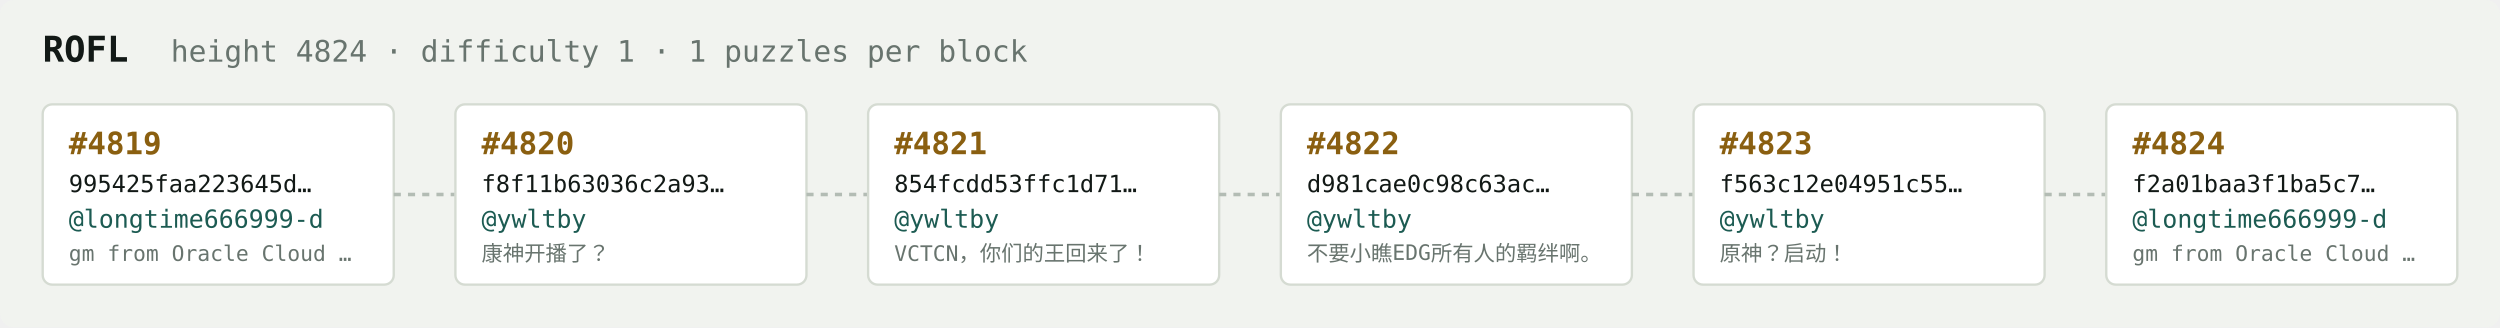
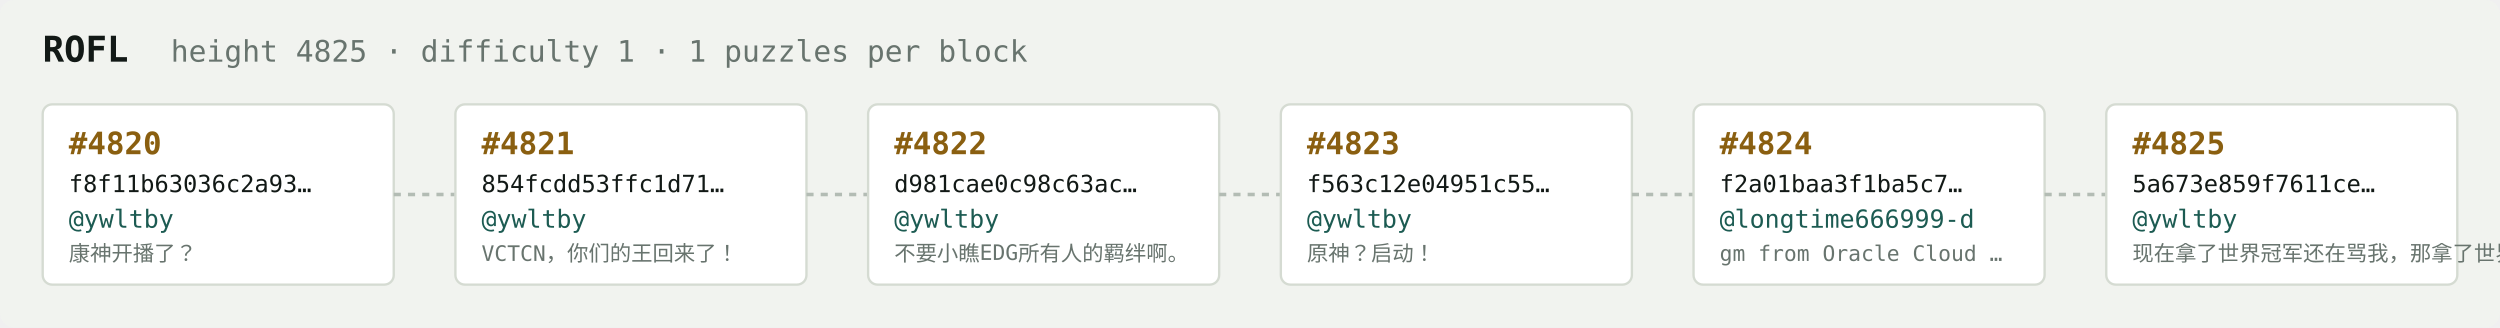
<svg xmlns="http://www.w3.org/2000/svg" width="1054" height="138" viewBox="0 0 1054 138" font-family="ui-monospace,SFMono-Regular,Menlo,monospace">
  <rect fill="#f1f3ef" width="1054" height="138" rx="6" />
  <text x="18" y="26" fill="#121916" font-size="15" font-weight="700">ROFL</text>
-   <text x="72" y="26" fill="#68746e" font-size="12.5">height 4824 · difficulty 1 · 1 puzzles per block</text>
+   <text x="72" y="26" fill="#68746e" font-size="12.5">height 4825 · difficulty 1 · 1 puzzles per block</text>
  <rect x="18" y="44" width="148" height="76" rx="4" fill="#ffffff" stroke="#d5dbd2" stroke-width="1" />
-   <text x="29" y="65" fill="#8a5f10" font-size="13" font-weight="700">#4819</text>
-   <text x="29" y="81" fill="#121916" font-size="10">995425faa223645d…</text>
-   <text x="29" y="96" fill="#1c5b52" font-size="10.5">@longtime666999-d</text>
-   <text x="29" y="110" fill="#68746e" font-size="9">gm from Oracle Cloud …</text>
+   <text x="29" y="65" fill="#8a5f10" font-size="13" font-weight="700">#4820</text>
+   <text x="29" y="81" fill="#121916" font-size="10">f8f11b63036c2a93…</text>
+   <text x="29" y="96" fill="#1c5b52" font-size="10.5">@ywltby</text>
+   <text x="29" y="110" fill="#68746e" font-size="9">康神开播了？</text>
  <line x1="166" y1="82.0" x2="192" y2="82.0" stroke="#b3bcb4" stroke-width="1.5" stroke-dasharray="3 3" />
  <rect x="192" y="44" width="148" height="76" rx="4" fill="#ffffff" stroke="#d5dbd2" stroke-width="1" />
-   <text x="203" y="65" fill="#8a5f10" font-size="13" font-weight="700">#4820</text>
-   <text x="203" y="81" fill="#121916" font-size="10">f8f11b63036c2a93…</text>
+   <text x="203" y="65" fill="#8a5f10" font-size="13" font-weight="700">#4821</text>
+   <text x="203" y="81" fill="#121916" font-size="10">854fcdd53ffc1d71…</text>
  <text x="203" y="96" fill="#1c5b52" font-size="10.5">@ywltby</text>
-   <text x="203" y="110" fill="#68746e" font-size="9">康神开播了？</text>
+   <text x="203" y="110" fill="#68746e" font-size="9">VCTCN，你们的王回来了！</text>
  <line x1="340" y1="82.0" x2="366" y2="82.0" stroke="#b3bcb4" stroke-width="1.5" stroke-dasharray="3 3" />
  <rect x="366" y="44" width="148" height="76" rx="4" fill="#ffffff" stroke="#d5dbd2" stroke-width="1" />
-   <text x="377" y="65" fill="#8a5f10" font-size="13" font-weight="700">#4821</text>
-   <text x="377" y="81" fill="#121916" font-size="10">854fcdd53ffc1d71…</text>
+   <text x="377" y="65" fill="#8a5f10" font-size="13" font-weight="700">#4822</text>
+   <text x="377" y="81" fill="#121916" font-size="10">d981cae0c98c63ac…</text>
  <text x="377" y="96" fill="#1c5b52" font-size="10.5">@ywltby</text>
-   <text x="377" y="110" fill="#68746e" font-size="9">VCTCN，你们的王回来了！</text>
+   <text x="377" y="110" fill="#68746e" font-size="9">不要小瞧EDG所有人的羁绊啊。</text>
  <line x1="514" y1="82.0" x2="540" y2="82.0" stroke="#b3bcb4" stroke-width="1.5" stroke-dasharray="3 3" />
  <rect x="540" y="44" width="148" height="76" rx="4" fill="#ffffff" stroke="#d5dbd2" stroke-width="1" />
-   <text x="551" y="65" fill="#8a5f10" font-size="13" font-weight="700">#4822</text>
-   <text x="551" y="81" fill="#121916" font-size="10">d981cae0c98c63ac…</text>
+   <text x="551" y="65" fill="#8a5f10" font-size="13" font-weight="700">#4823</text>
+   <text x="551" y="81" fill="#121916" font-size="10">f563c12e04951c55…</text>
  <text x="551" y="96" fill="#1c5b52" font-size="10.5">@ywltby</text>
-   <text x="551" y="110" fill="#68746e" font-size="9">不要小瞧EDG所有人的羁绊啊。</text>
+   <text x="551" y="110" fill="#68746e" font-size="9">原神？启动！</text>
  <line x1="688" y1="82.0" x2="714" y2="82.0" stroke="#b3bcb4" stroke-width="1.5" stroke-dasharray="3 3" />
  <rect x="714" y="44" width="148" height="76" rx="4" fill="#ffffff" stroke="#d5dbd2" stroke-width="1" />
-   <text x="725" y="65" fill="#8a5f10" font-size="13" font-weight="700">#4823</text>
-   <text x="725" y="81" fill="#121916" font-size="10">f563c12e04951c55…</text>
-   <text x="725" y="96" fill="#1c5b52" font-size="10.5">@ywltby</text>
-   <text x="725" y="110" fill="#68746e" font-size="9">原神？启动！</text>
+   <text x="725" y="65" fill="#8a5f10" font-size="13" font-weight="700">#4824</text>
+   <text x="725" y="81" fill="#121916" font-size="10">f2a01baa3f1ba5c7…</text>
+   <text x="725" y="96" fill="#1c5b52" font-size="10.5">@longtime666999-d</text>
+   <text x="725" y="110" fill="#68746e" font-size="9">gm from Oracle Cloud …</text>
  <line x1="862" y1="82.0" x2="888" y2="82.0" stroke="#b3bcb4" stroke-width="1.5" stroke-dasharray="3 3" />
  <rect x="888" y="44" width="148" height="76" rx="4" fill="#ffffff" stroke="#d5dbd2" stroke-width="1" />
-   <text x="899" y="65" fill="#8a5f10" font-size="13" font-weight="700">#4824</text>
-   <text x="899" y="81" fill="#121916" font-size="10">f2a01baa3f1ba5c7…</text>
-   <text x="899" y="96" fill="#1c5b52" font-size="10.5">@longtime666999-d</text>
-   <text x="899" y="110" fill="#68746e" font-size="9">gm from Oracle Cloud …</text>
+   <text x="899" y="65" fill="#8a5f10" font-size="13" font-weight="700">#4825</text>
+   <text x="899" y="81" fill="#121916" font-size="10">5a673e859f7611ce…</text>
+   <text x="899" y="96" fill="#1c5b52" font-size="10.5">@ywltby</text>
+   <text x="899" y="110" fill="#68746e" font-size="9">现在拿了世界冠军还在骂我，那拿了世界冠军有…</text>
</svg>
